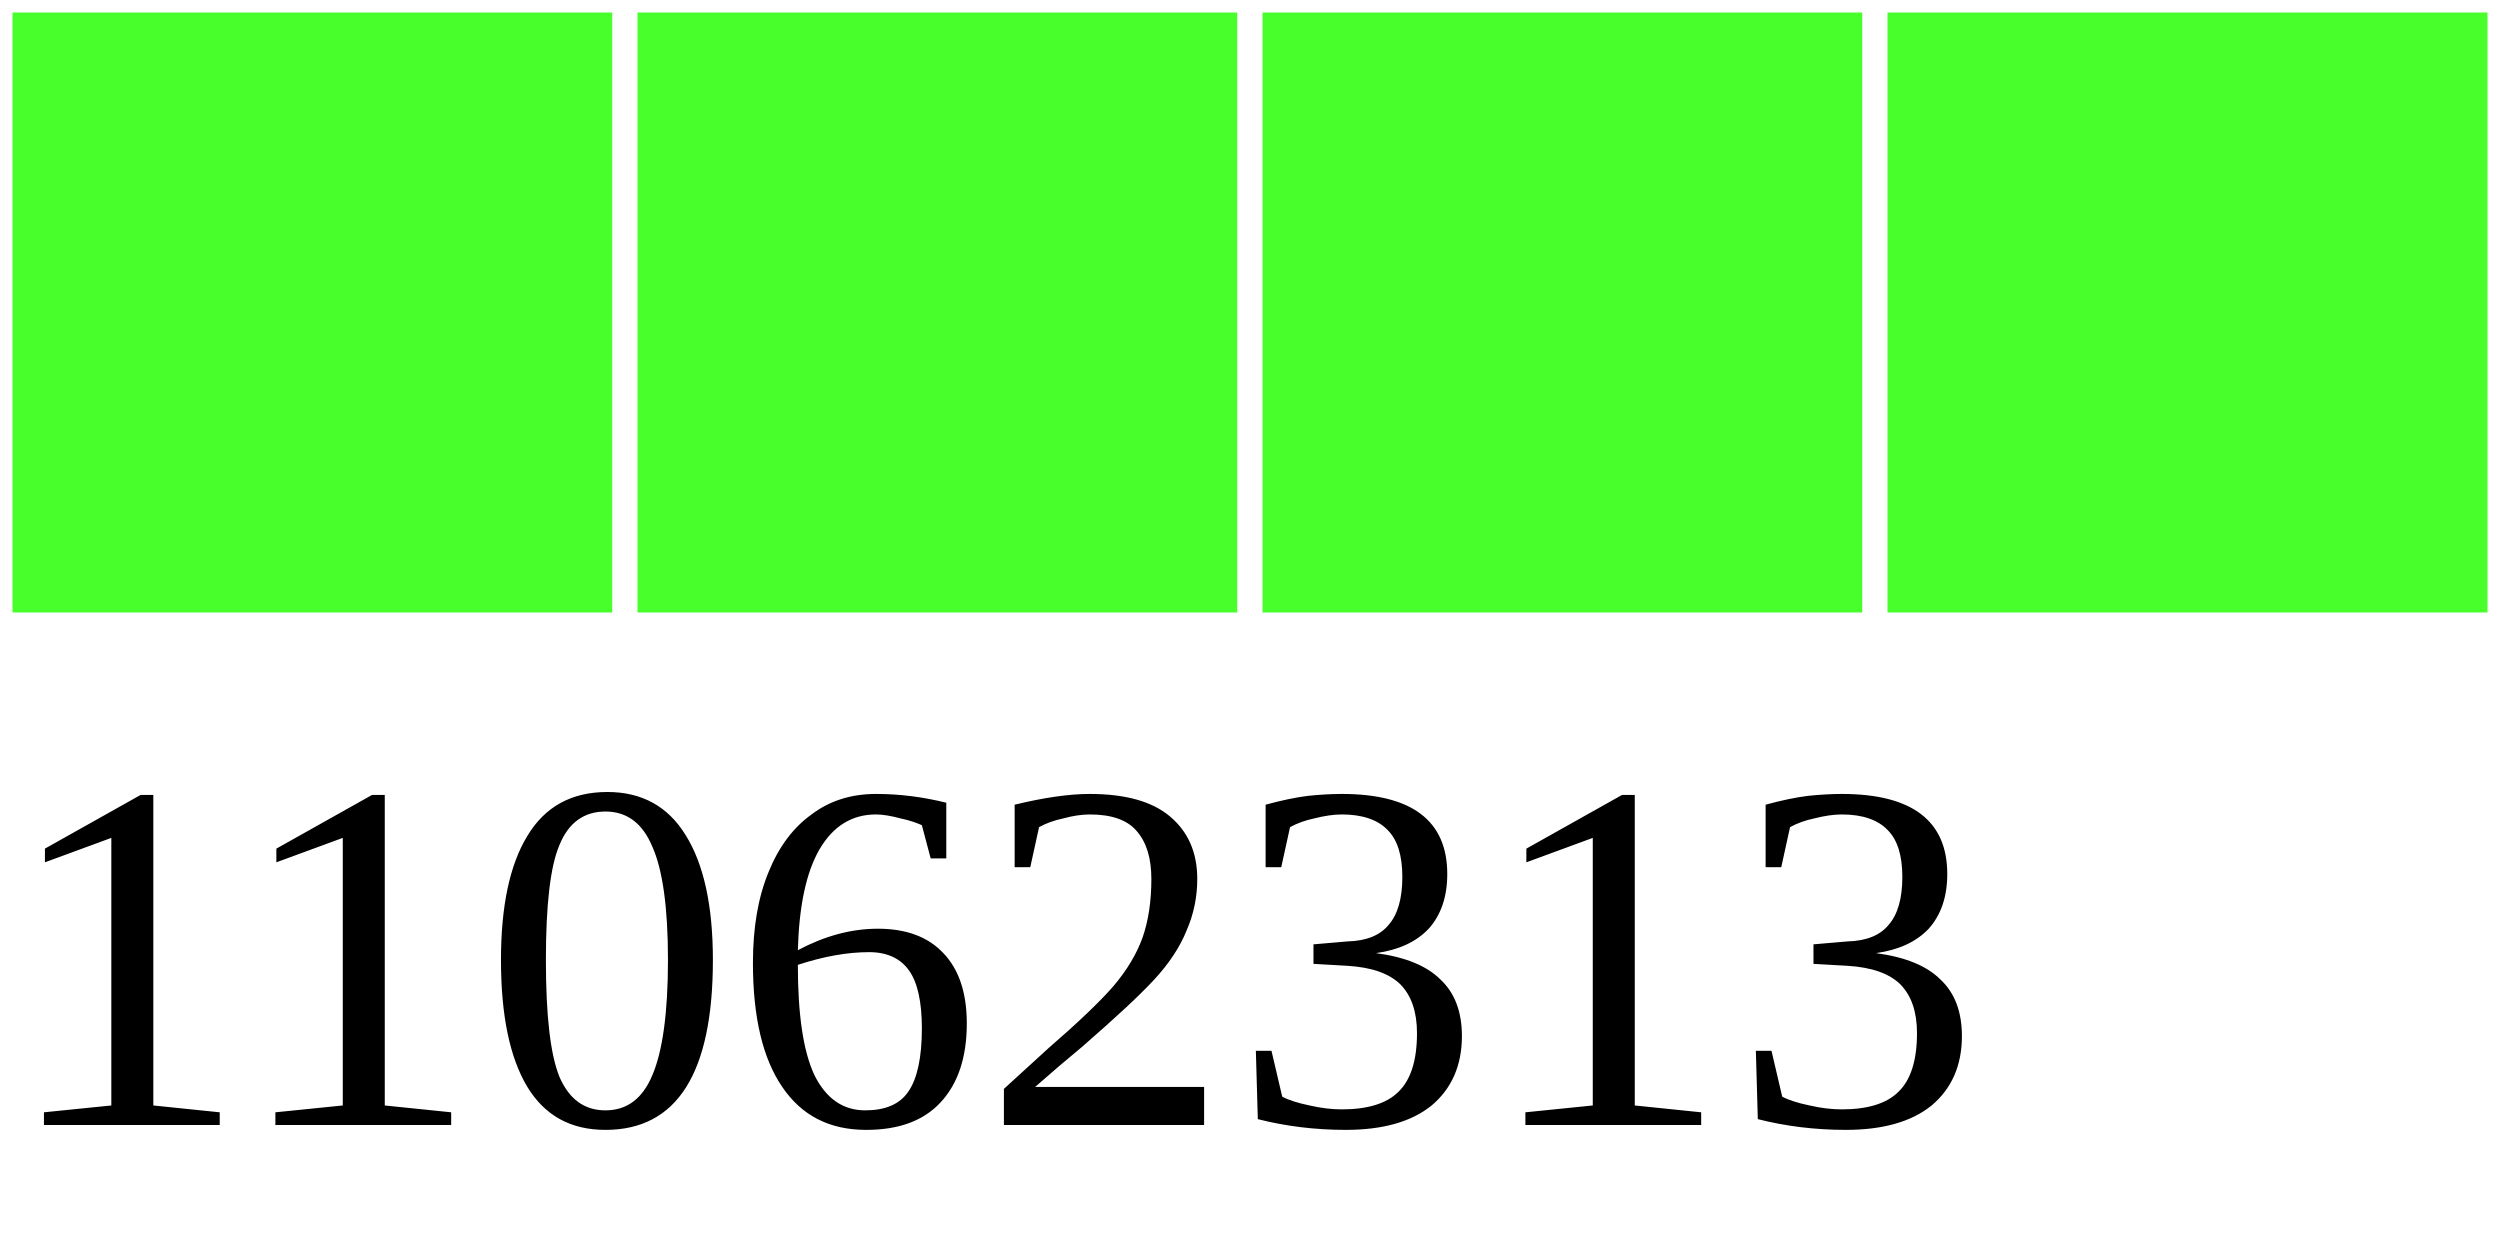
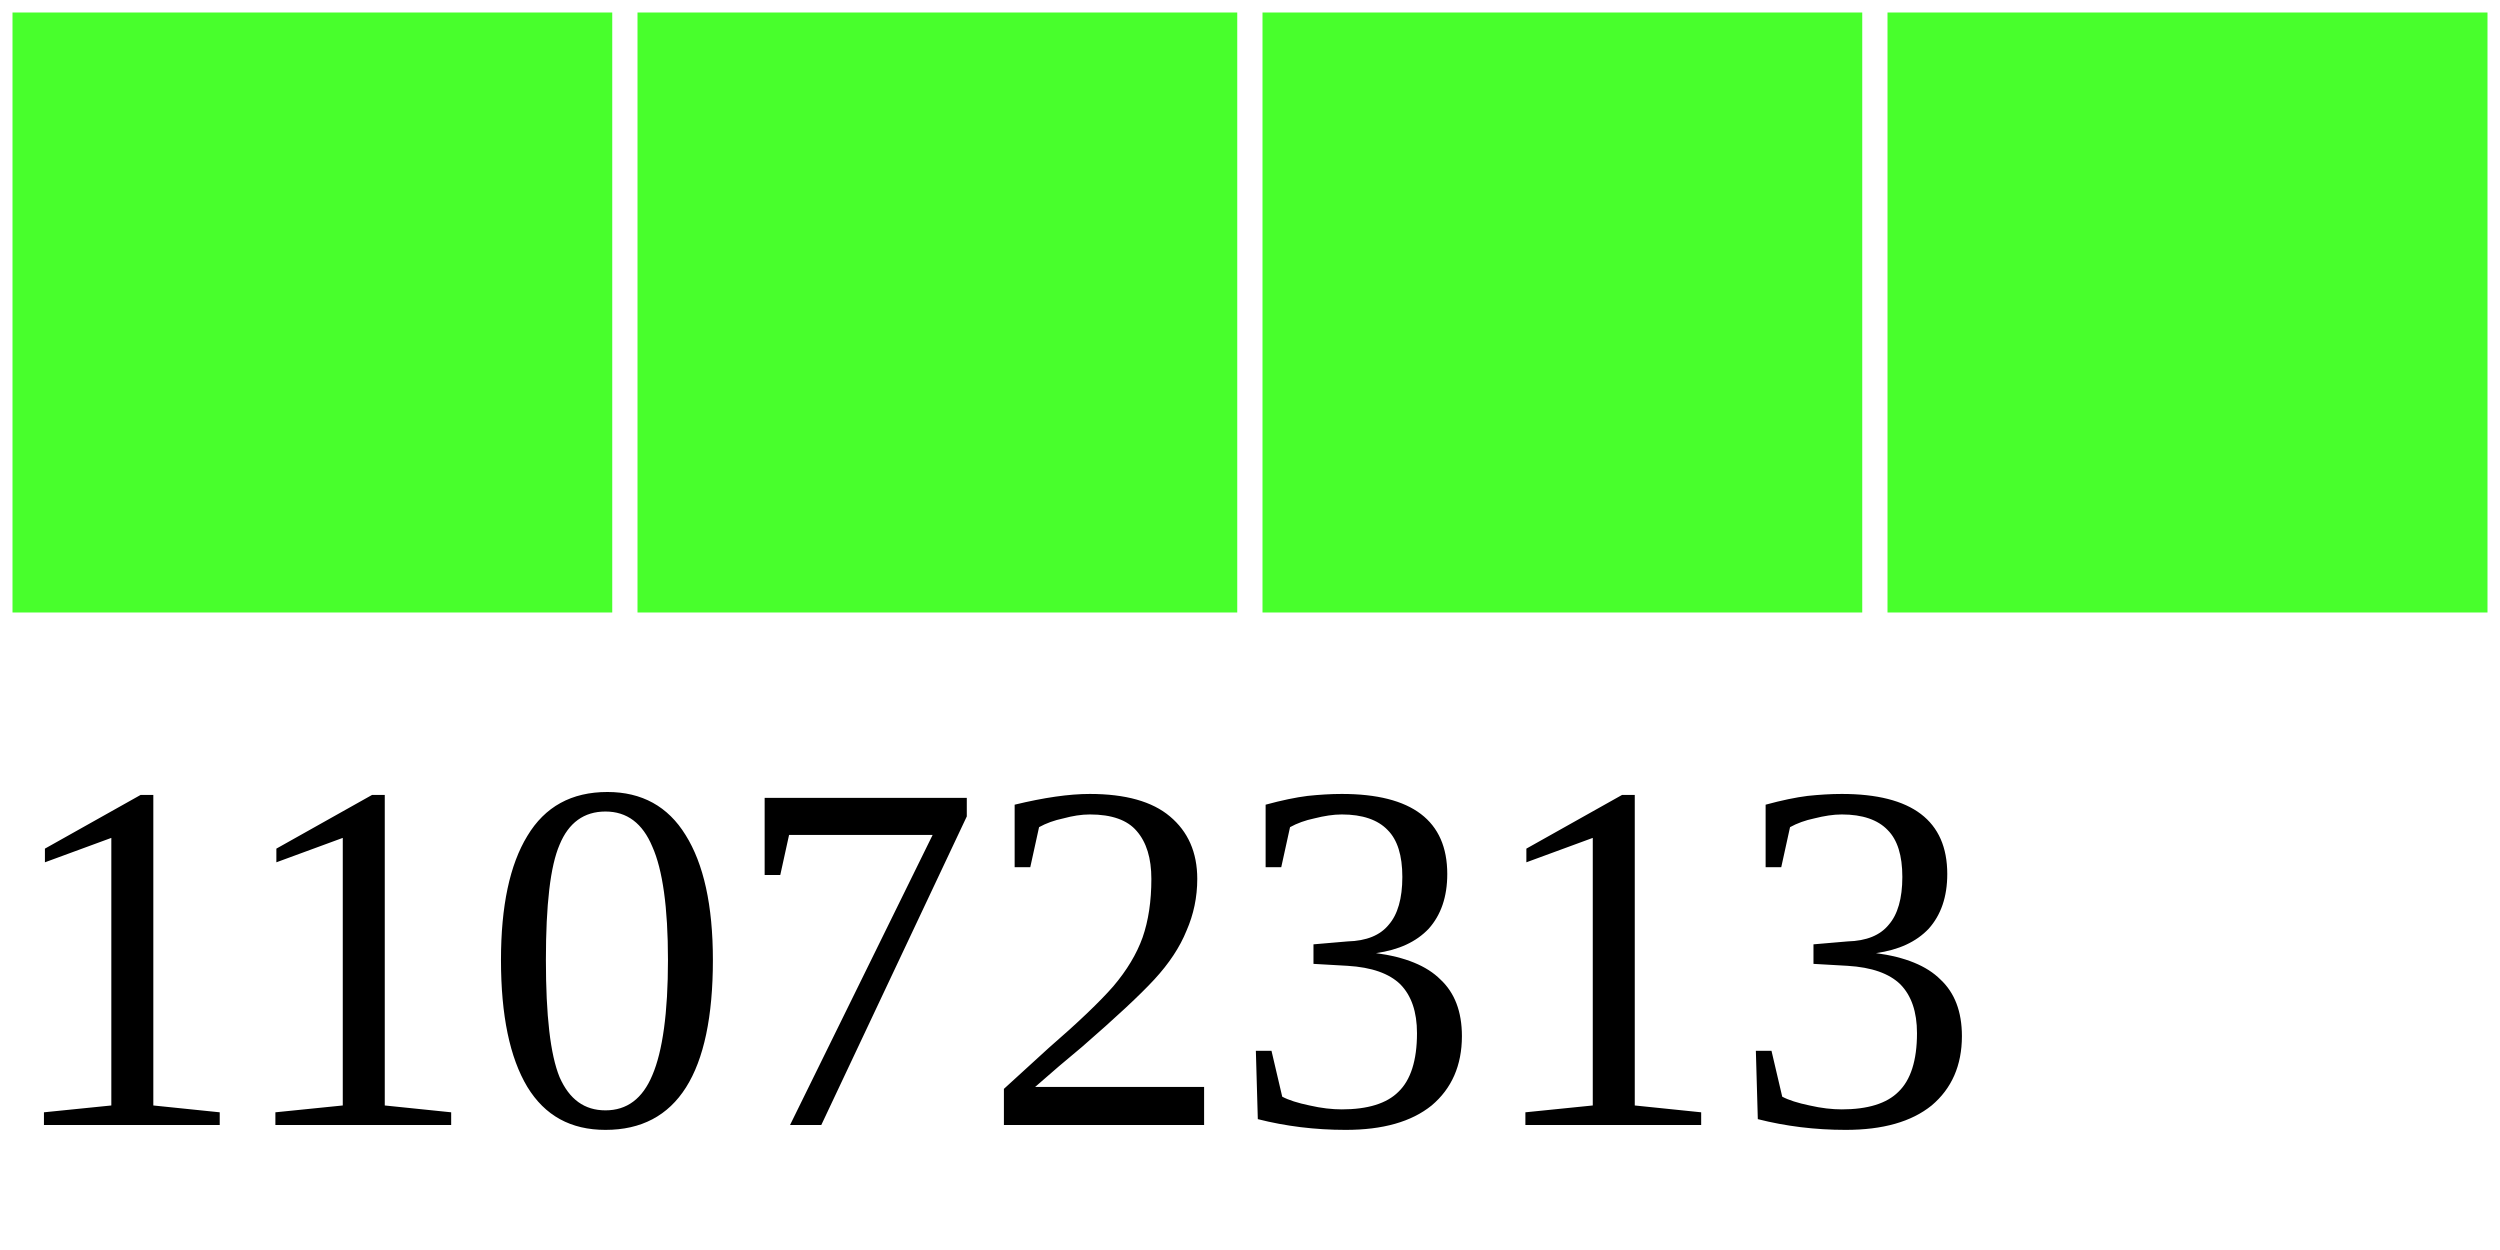
<svg xmlns="http://www.w3.org/2000/svg" width="40" height="20">
  <g>
    <rect width="10" height="10" style="fill:#48FF2C;stroke-width:0.4;stroke:rgb(255,255,255)" x="0" />
    <rect width="10" height="10" style="fill:#48FF2C;stroke-width:0.4;stroke:rgb(255,255,255)" x="10" />
    <rect width="10" height="10" style="fill:#48FF2C;stroke-width:0.4;stroke:rgb(255,255,255)" x="20" />
    <rect width="10" height="10" style="fill:#48FF2C;stroke-width:0.4;stroke:rgb(255,255,255)" x="30" />
-     <text x="0" y="18" fill="black" font-size="8">11062313</text>
+     <text x="0" y="18" fill="black" font-size="8">11072313</text>
  </g>
</svg>
